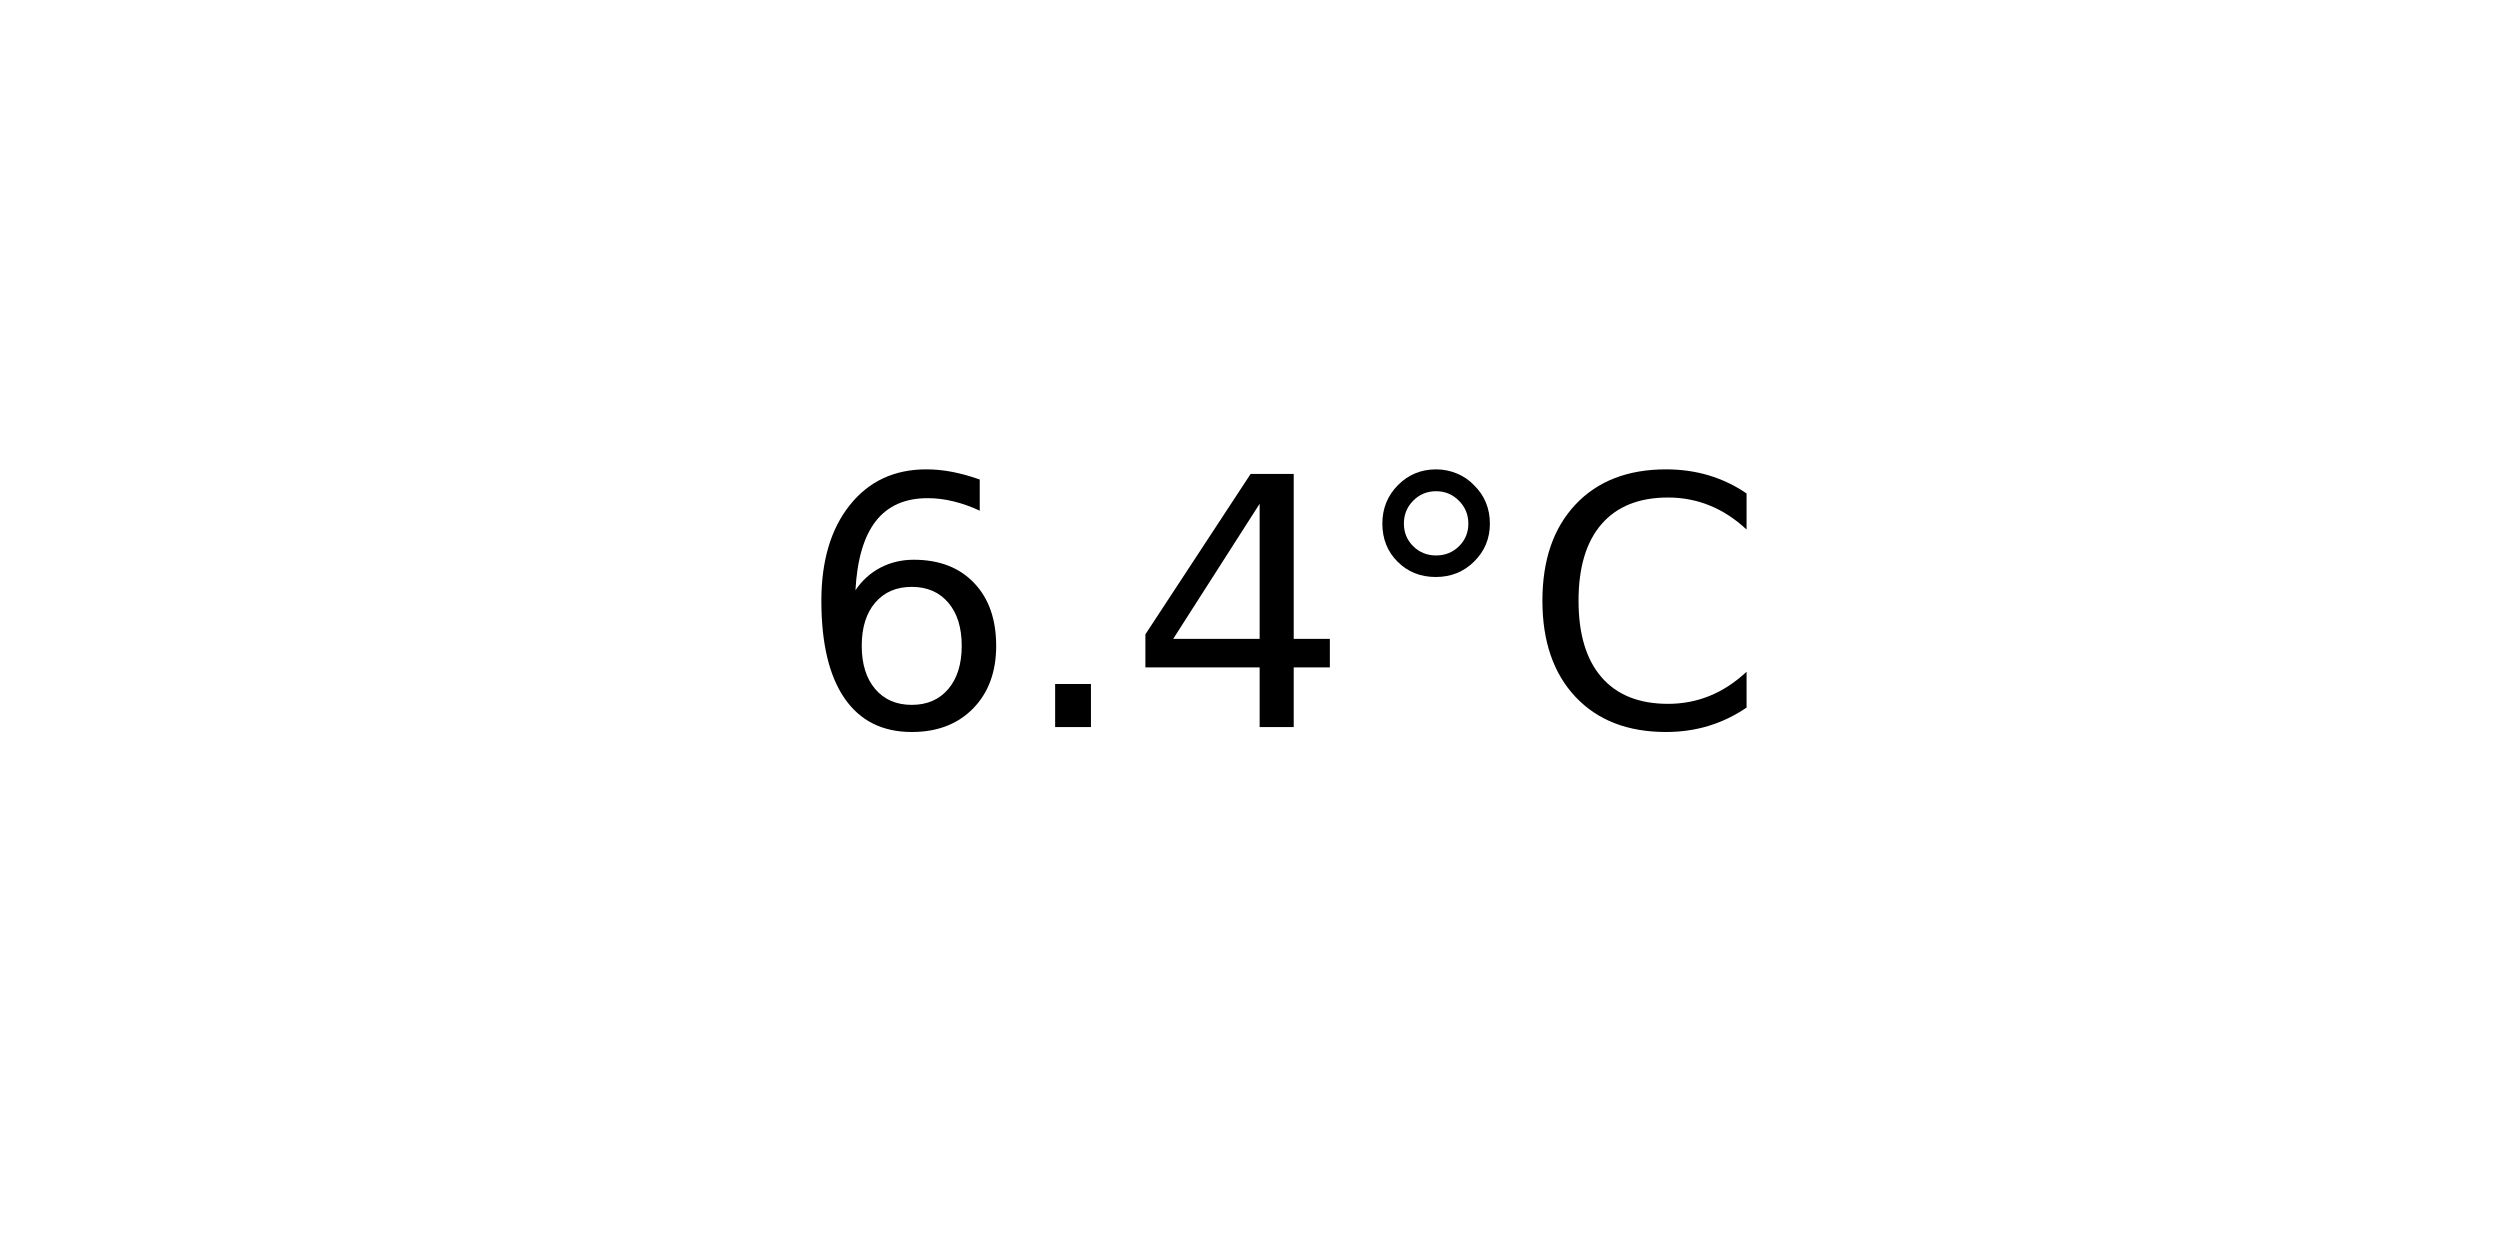
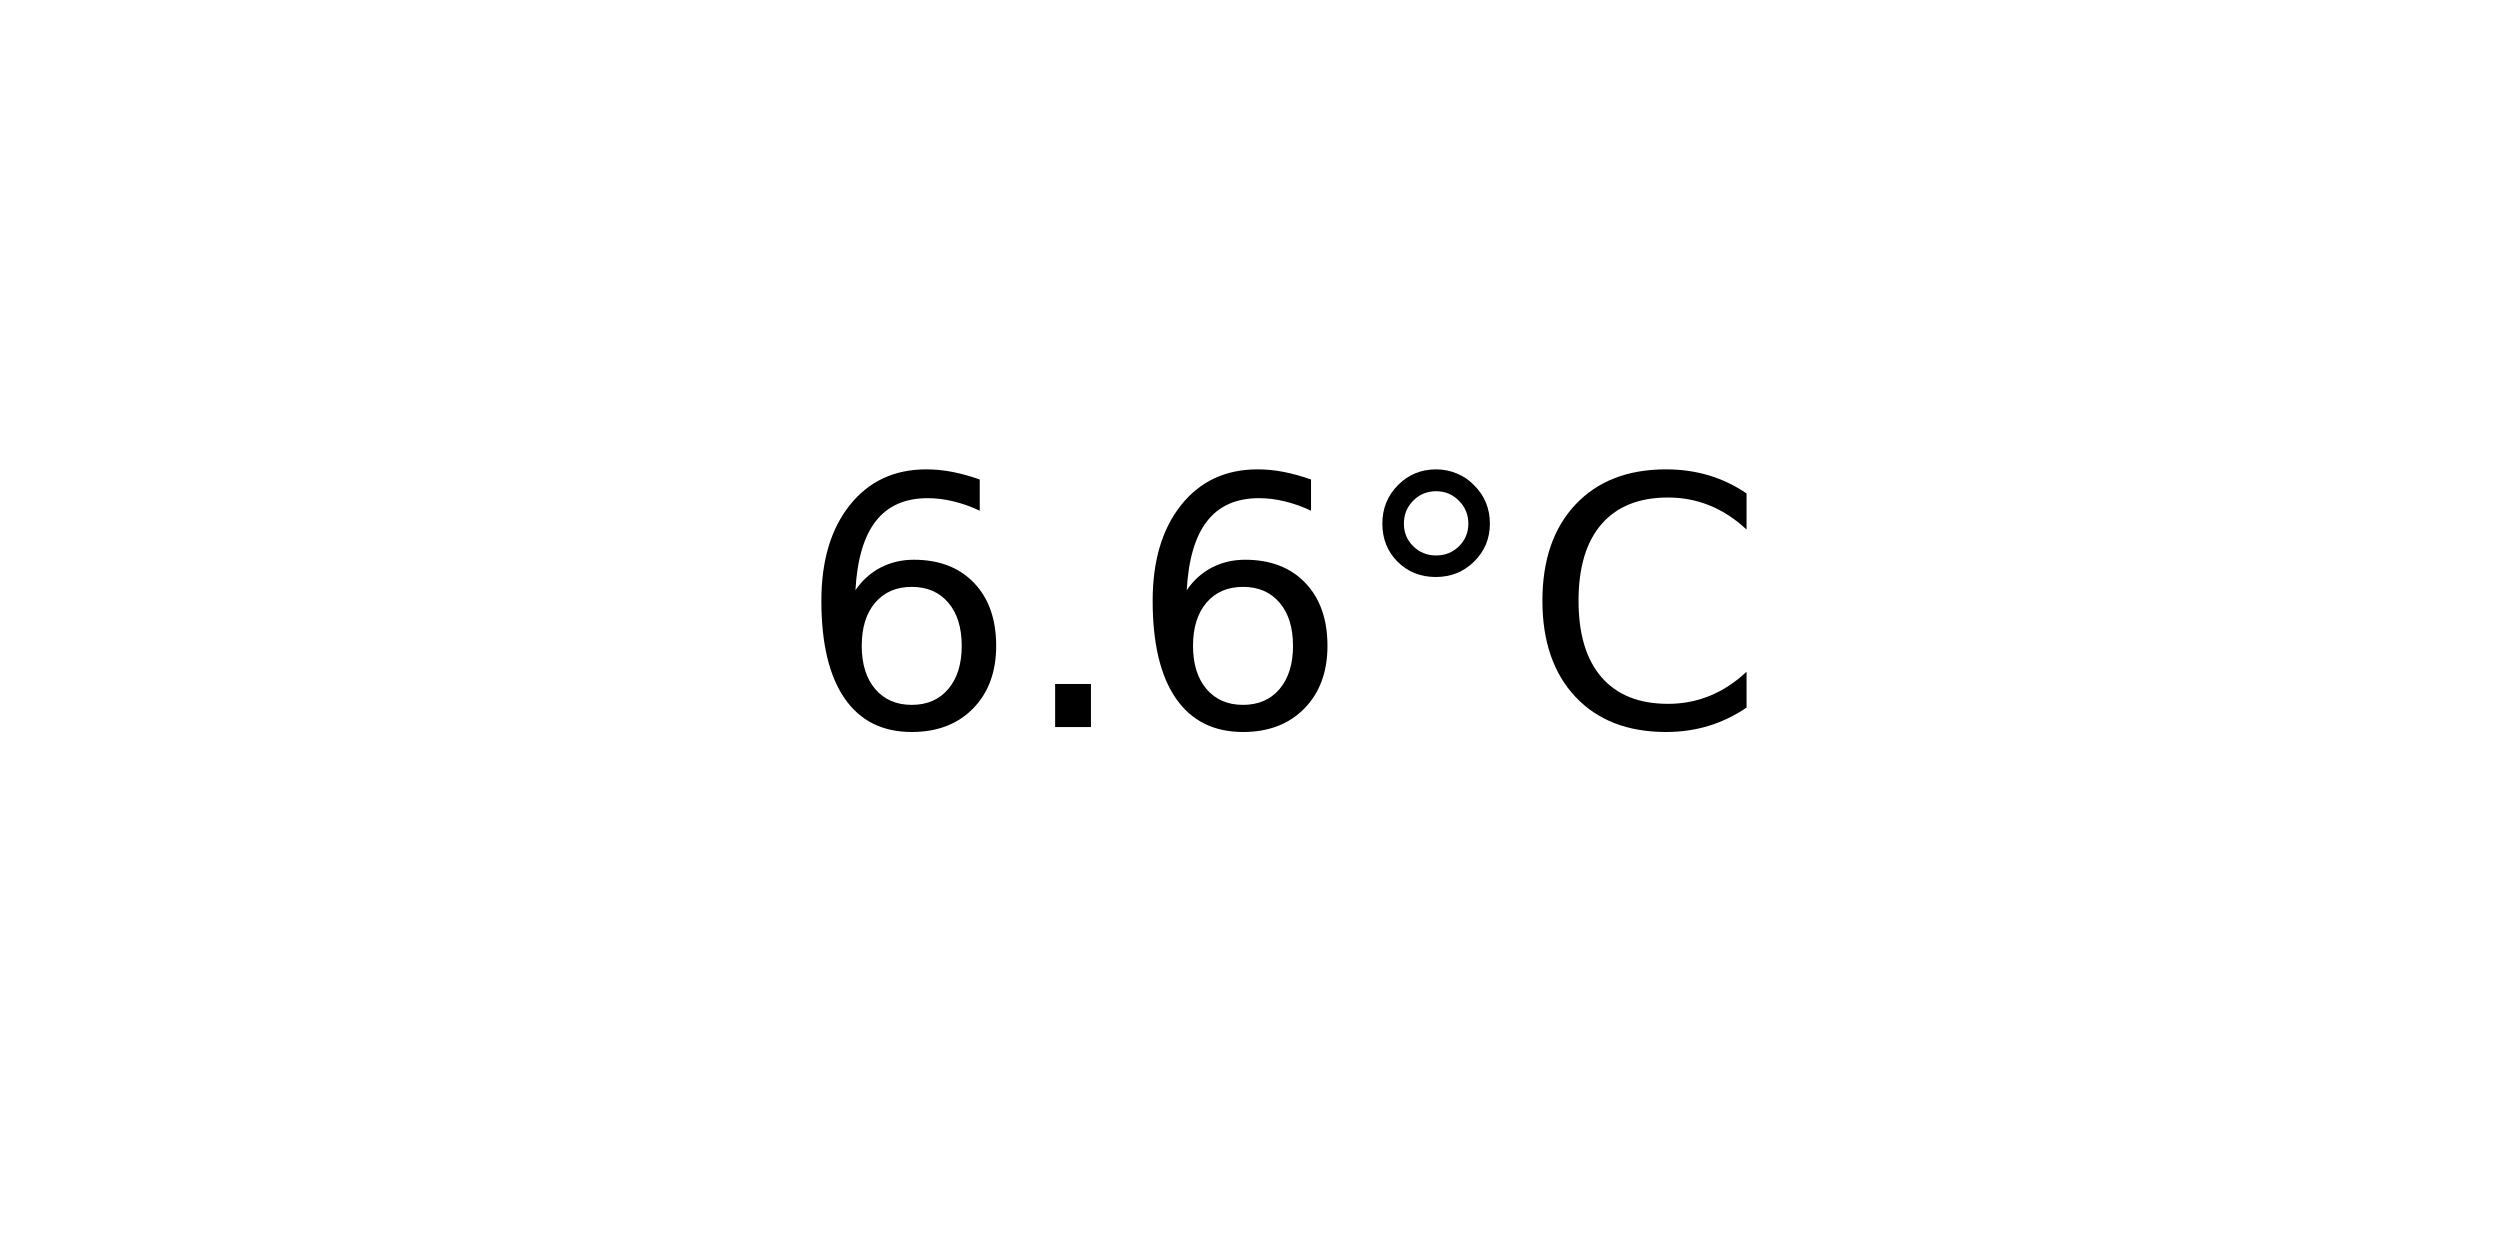
<svg xmlns="http://www.w3.org/2000/svg" xmlns:xlink="http://www.w3.org/1999/xlink" width="72pt" height="36pt" viewBox="0 0 72 36" version="1.1">
  <defs>
    <style type="text/css">*{stroke-linejoin: round; stroke-linecap: butt}</style>
  </defs>
  <g id="figure_1">
    <g id="axes_1">
      <g id="text_1">
        <g transform="translate(22.95703 20.93937) scale(0.1 -0.1)">
          <defs>
            <path id="DejaVuSans-36" d="M 2113 2584  Q 1688 2584 1439 2293  Q 1191 2003 1191 1497  Q 1191 994 1439 701  Q 1688 409 2113 409  Q 2538 409 2786 701  Q 3034 994 3034 1497  Q 3034 2003 2786 2293  Q 2538 2584 2113 2584  z M 3366 4563  L 3366 3988  Q 3128 4100 2886 4159  Q 2644 4219 2406 4219  Q 1781 4219 1451 3797  Q 1122 3375 1075 2522  Q 1259 2794 1537 2939  Q 1816 3084 2150 3084  Q 2853 3084 3261 2657  Q 3669 2231 3669 1497  Q 3669 778 3244 343  Q 2819 -91 2113 -91  Q 1303 -91 875 529  Q 447 1150 447 2328  Q 447 3434 972 4092  Q 1497 4750 2381 4750  Q 2619 4750 2861 4703  Q 3103 4656 3366 4563  z " transform="scale(0.015625)" />
            <path id="DejaVuSans-2e" d="M 684 794  L 1344 794  L 1344 0  L 684 0  L 684 794  z " transform="scale(0.015625)" />
-             <path id="DejaVuSans-34" d="M 2419 4116  L 825 1625  L 2419 1625  L 2419 4116  z M 2253 4666  L 3047 4666  L 3047 1625  L 3713 1625  L 3713 1100  L 3047 1100  L 3047 0  L 2419 0  L 2419 1100  L 313 1100  L 313 1709  L 2253 4666  z " transform="scale(0.015625)" />
            <path id="DejaVuSans-b0" d="M 1600 4347  Q 1350 4347 1178 4173  Q 1006 4000 1006 3750  Q 1006 3503 1178 3333  Q 1350 3163 1600 3163  Q 1850 3163 2022 3333  Q 2194 3503 2194 3750  Q 2194 3997 2020 4172  Q 1847 4347 1600 4347  z M 1600 4750  Q 1800 4750 1984 4673  Q 2169 4597 2303 4453  Q 2447 4313 2519 4134  Q 2591 3956 2591 3750  Q 2591 3338 2302 3052  Q 2013 2766 1594 2766  Q 1172 2766 890 3047  Q 609 3328 609 3750  Q 609 4169 896 4459  Q 1184 4750 1600 4750  z " transform="scale(0.015625)" />
            <path id="DejaVuSans-43" d="M 4122 4306  L 4122 3641  Q 3803 3938 3442 4084  Q 3081 4231 2675 4231  Q 1875 4231 1450 3742  Q 1025 3253 1025 2328  Q 1025 1406 1450 917  Q 1875 428 2675 428  Q 3081 428 3442 575  Q 3803 722 4122 1019  L 4122 359  Q 3791 134 3420 21  Q 3050 -91 2638 -91  Q 1578 -91 968 557  Q 359 1206 359 2328  Q 359 3453 968 4101  Q 1578 4750 2638 4750  Q 3056 4750 3426 4639  Q 3797 4528 4122 4306  z " transform="scale(0.015625)" />
          </defs>
          <use xlink:href="#DejaVuSans-36" />
          <use xlink:href="#DejaVuSans-2e" x="63.623" />
-           <use xlink:href="#DejaVuSans-34" x="95.41" />
+           <use xlink:href="#DejaVuSans-36" x="95.41" />
          <use xlink:href="#DejaVuSans-b0" x="159.033" />
          <use xlink:href="#DejaVuSans-43" x="209.033" />
        </g>
      </g>
    </g>
  </g>
</svg>
